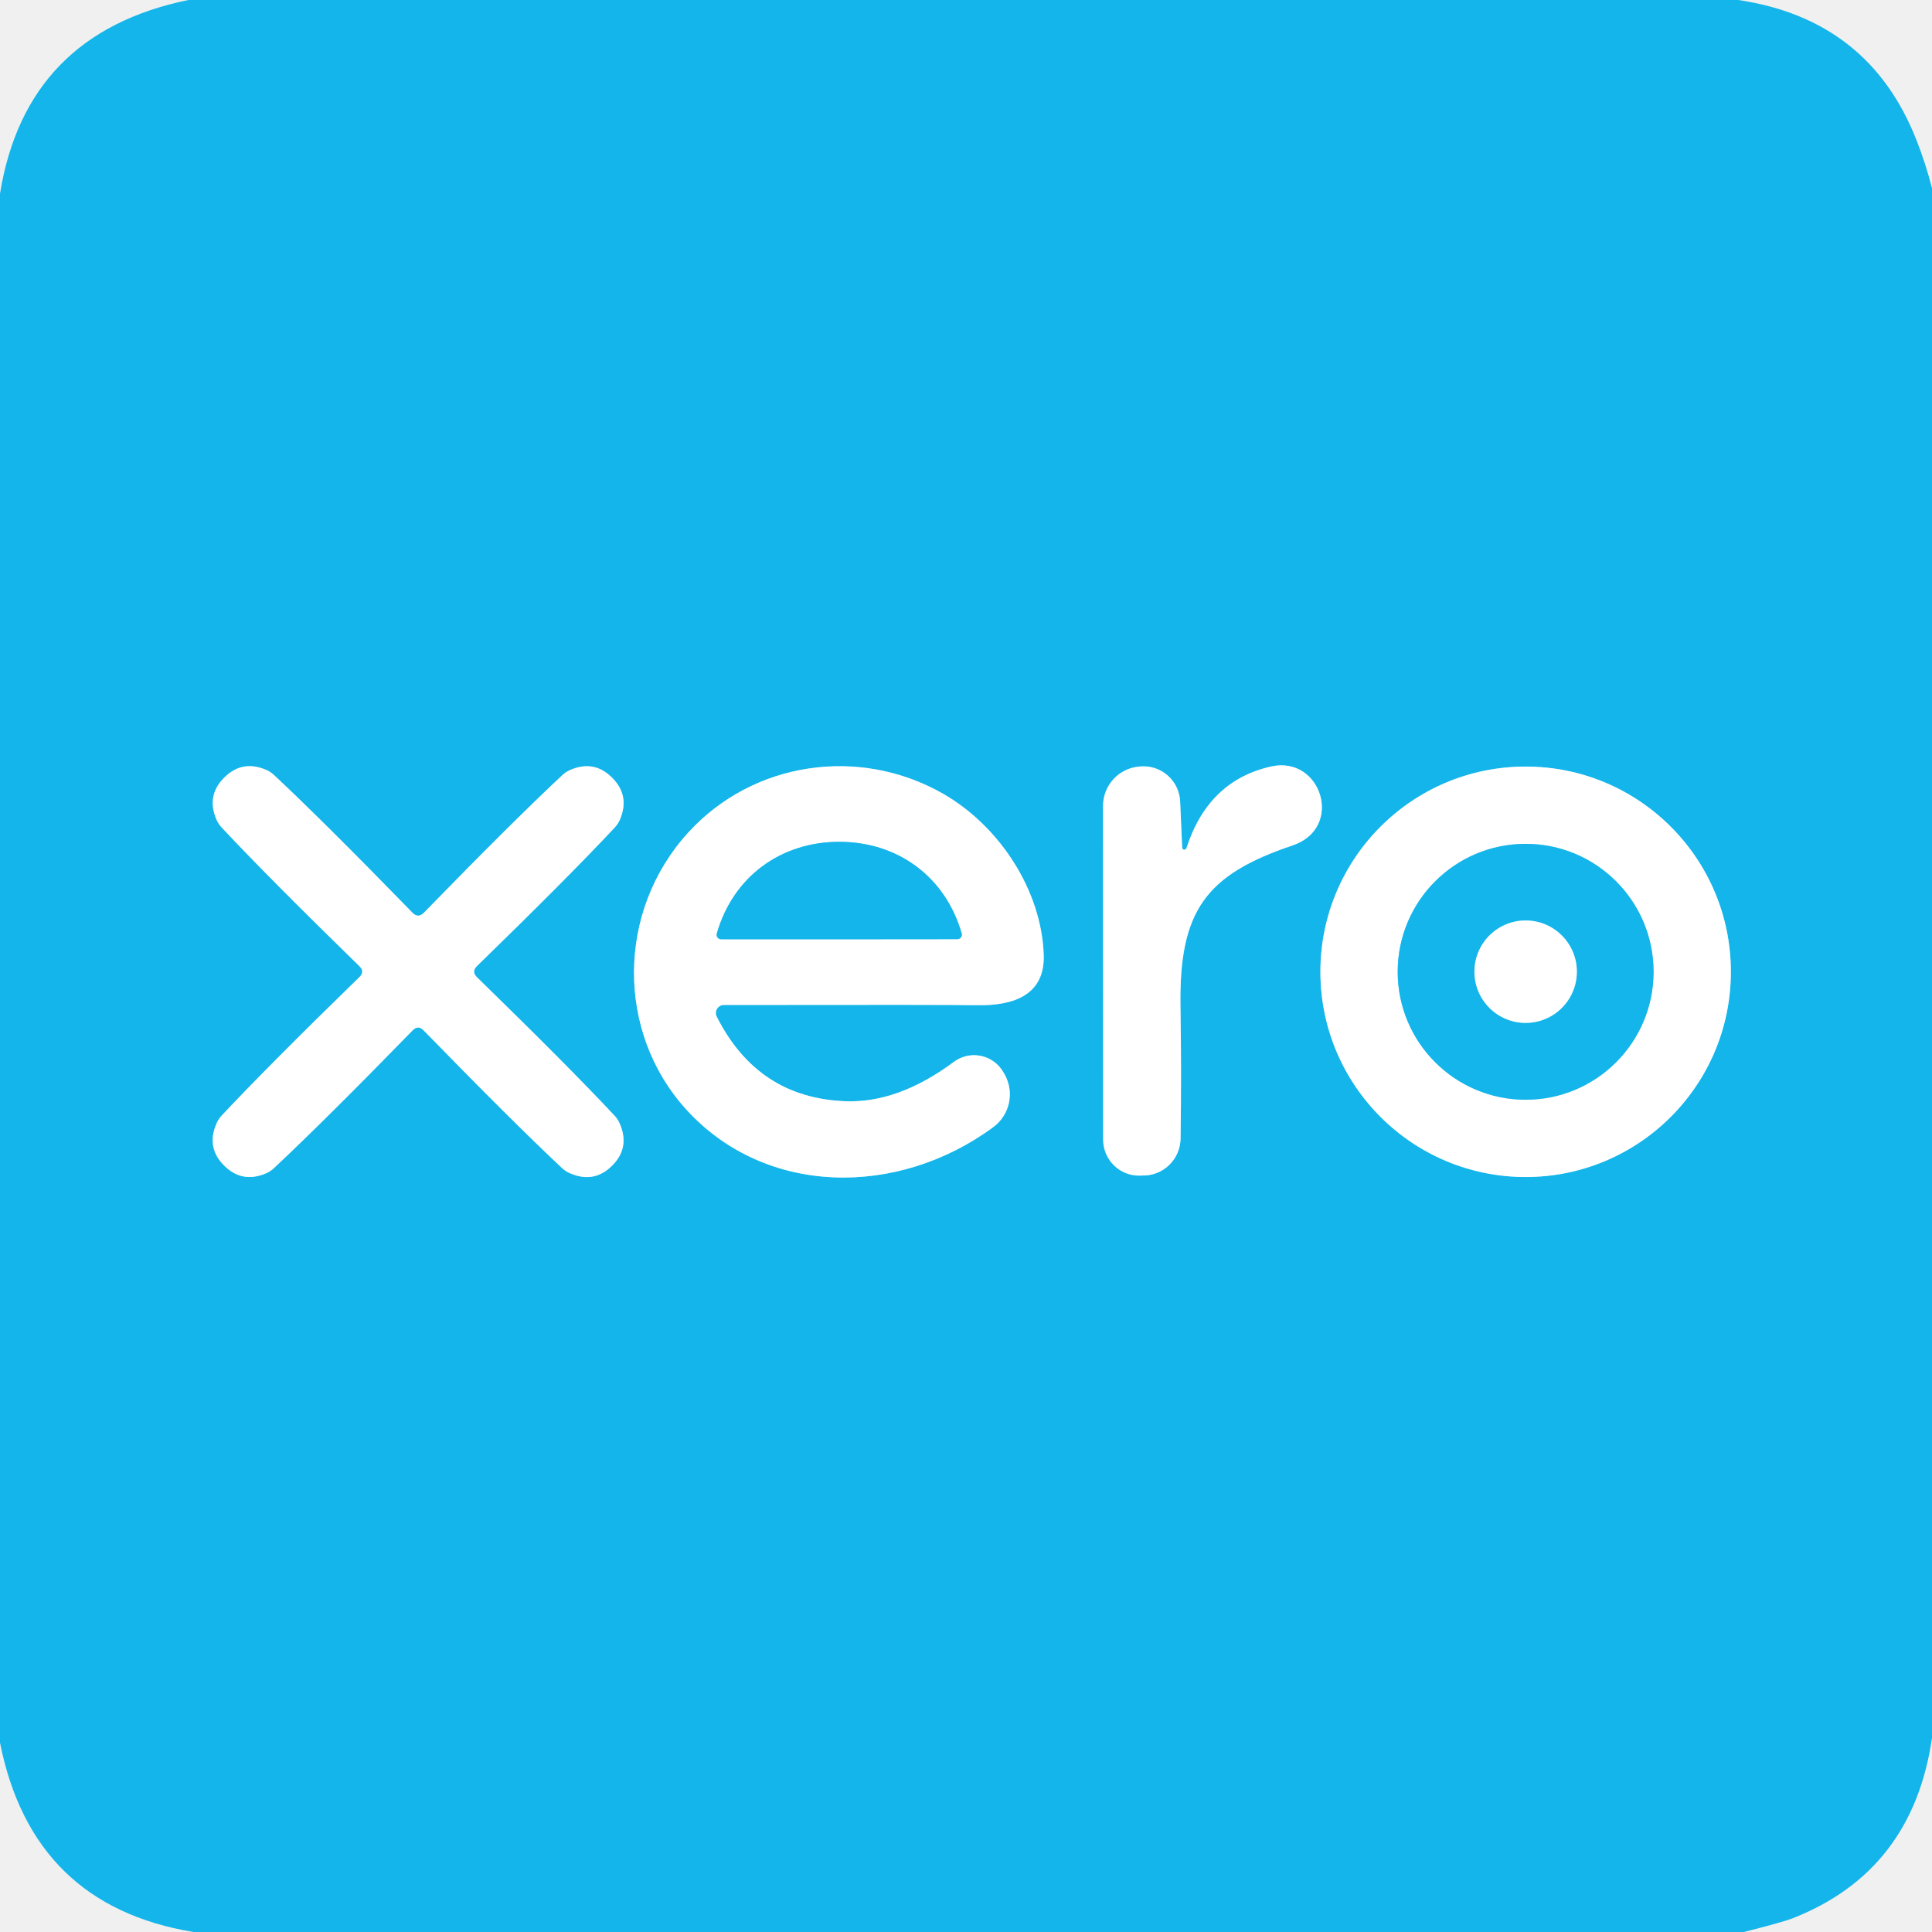
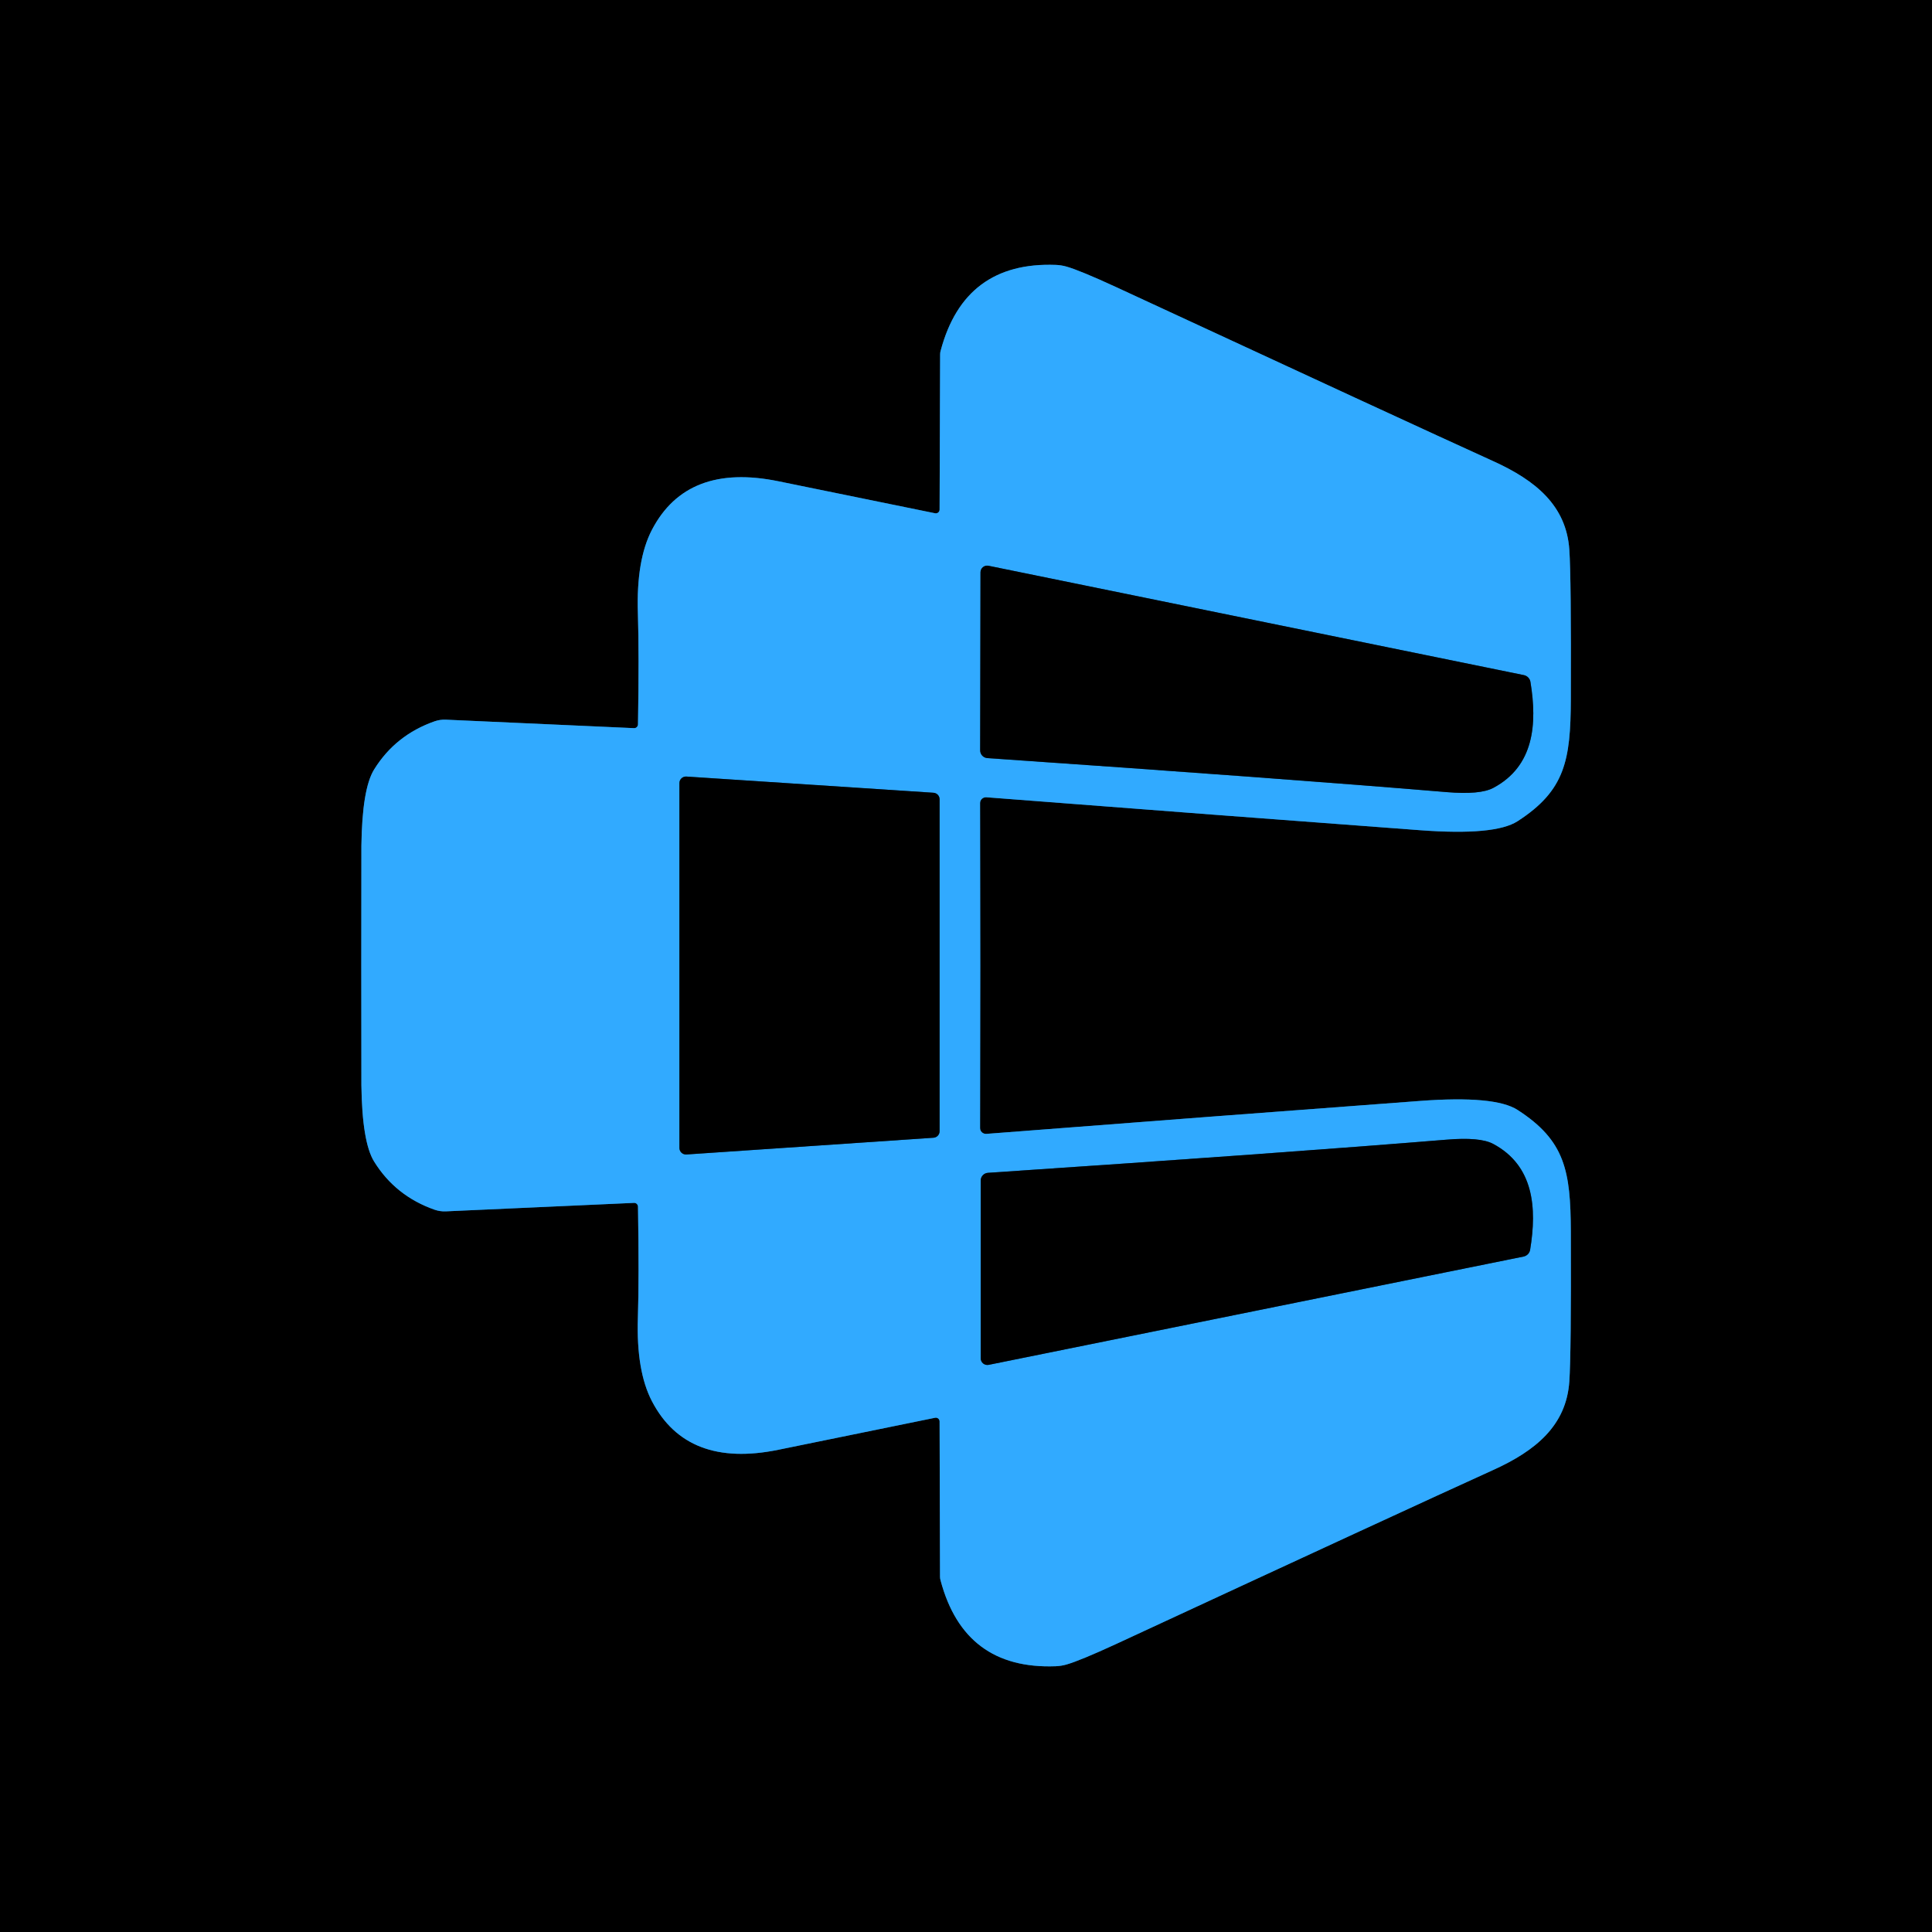
<svg xmlns="http://www.w3.org/2000/svg" version="1.1" viewBox="0.00 0.00 180.00 180.00" width="128" height="128">
  <g stroke-width="2.00" fill="none" stroke-linecap="butt">
-     <path stroke="#89daf5" vector-effect="non-scaling-stroke" d="   M 20.89 72.45   Q 19.21 74.13 20.17 76.36   A 2.64 2.50 13.2 0 0 20.66 77.10   Q 24.96 81.70 33.48 90.01   Q 33.75 90.27 33.75 90.52   Q 33.75 90.78 33.48 91.04   Q 24.96 99.34 20.65 103.94   A 2.64 2.50 -13.2 0 0 20.17 104.68   Q 19.20 106.91 20.88 108.59   Q 22.56 110.27 24.80 109.31   A 2.64 2.50 -76.8 0 0 25.53 108.82   Q 30.13 104.52 38.44 96.00   Q 38.70 95.73 38.96 95.73   Q 39.21 95.73 39.47 96.00   Q 47.78 104.53 52.37 108.83   A 2.64 2.50 76.8 0 0 53.11 109.31   Q 55.35 110.28 57.03 108.60   Q 58.71 106.92 57.74 104.69   A 2.64 2.50 13.2 0 0 57.26 103.95   Q 52.96 99.35 44.43 91.04   Q 44.17 90.78 44.17 90.53   Q 44.17 90.27 44.43 90.01   Q 52.96 81.71 57.26 77.11   A 2.64 2.50 -13.2 0 0 57.75 76.37   Q 58.71 74.14 57.03 72.46   Q 55.35 70.77 53.12 71.74   A 2.64 2.50 -76.8 0 0 52.38 72.23   Q 47.78 76.53 39.48 85.05   Q 39.22 85.31 38.96 85.31   Q 38.70 85.31 38.44 85.05   Q 30.14 76.52 25.54 72.22   A 2.64 2.50 76.8 0 0 24.80 71.73   Q 22.57 70.77 20.89 72.45" />
-     <path stroke="#89daf5" vector-effect="non-scaling-stroke" d="   M 110.14 78.97   L 109.95 74.67   A 3.42 3.42 0.0 0 0 106.24 71.41   L 106.13 71.42   A 3.68 3.67 -2.5 0 0 102.77 75.08   L 102.78 106.19   A 3.35 3.34 89.7 0 0 106.15 109.53   L 106.42 109.52   A 3.49 3.48 -88.9 0 0 109.99 106.08   Q 110.08 99.82 109.98 93.79   C 109.84 84.85 112.33 81.49 120.44 78.76   C 125.25 77.13 123.10 70.38 118.45 71.41   Q 112.58 72.71 110.54 79.02   A 0.21 0.20 -37.8 0 1 110.14 78.97" />
-     <path stroke="#89daf5" vector-effect="non-scaling-stroke" d="   M 67.44 93.63   Q 88.65 93.60 90.98 93.65   C 94.56 93.73 97.36 92.62 97.24 88.97   C 97.04 82.96 93.13 76.97 87.86 73.95   C 80.09 69.51 70.20 70.91 64.12 77.57   C 57.41 84.93 57.43 96.21 63.93 103.36   C 71.32 111.49 83.65 111.56 92.54 105.01   A 3.80 3.79 57.4 0 0 93.61 100.12   L 93.51 99.95   A 3.15 3.14 57.2 0 0 88.86 98.94   Q 83.70 102.78 78.76 102.60   Q 70.59 102.29 66.77 94.71   A 0.75 0.75 0.0 0 1 67.44 93.63" />
-     <path stroke="#89daf5" vector-effect="non-scaling-stroke" d="   M 161.26 90.54   A 19.12 19.12 0.0 0 0 142.14 71.42   A 19.12 19.12 0.0 0 0 123.02 90.54   A 19.12 19.12 0.0 0 0 142.14 109.66   A 19.12 19.12 0.0 0 0 161.26 90.54" />
-     <path stroke="#89daf5" vector-effect="non-scaling-stroke" d="   M 78.19 87.51   Q 88.03 87.50 89.19 87.50   A 0.42 0.42 0.0 0 0 89.60 86.97   C 88.08 81.67 83.63 78.43 78.19 78.43   C 72.74 78.43 68.30 81.68 66.78 86.98   A 0.42 0.42 0.0 0 0 67.19 87.51   Q 68.36 87.51 78.19 87.51" />
-     <path stroke="#89daf5" vector-effect="non-scaling-stroke" d="   M 154.06 90.54   A 11.92 11.92 0.0 0 0 142.14 78.62   A 11.92 11.92 0.0 0 0 130.22 90.54   A 11.92 11.92 0.0 0 0 142.14 102.46   A 11.92 11.92 0.0 0 0 154.06 90.54" />
-     <path stroke="#89daf5" vector-effect="non-scaling-stroke" d="   M 146.91 90.53   A 4.77 4.77 0.0 0 0 142.14 85.76   A 4.77 4.77 0.0 0 0 137.37 90.53   A 4.77 4.77 0.0 0 0 142.14 95.30   A 4.77 4.77 0.0 0 0 146.91 90.53" />
+     <path stroke="#195580" vector-effect="non-scaling-stroke" d="   M 33.66 89.95   Q 33.66 100.13 33.67 101.11   Q 33.74 106.41 34.85 108.21   Q 36.84 111.43 40.50 112.71   A 2.89 2.77 52.2 0 0 41.52 112.86   L 59.07 112.07   A 0.36 0.35 87.7 0 1 59.44 112.42   Q 59.55 118.99 59.43 122.79   Q 59.27 127.73 60.74 130.55   Q 64.01 136.82 72.53 135.07   Q 78.63 133.82 87.12 132.09   A 0.35 0.35 0.0 0 1 87.54 132.43   L 87.58 146.91   A 1.13 1.08 -55.0 0 0 87.63 147.24   Q 89.84 155.56 98.35 155.24   A 4.44 4.07 33.5 0 0 99.36 155.08   Q 100.62 154.72 103.96 153.18   Q 130.98 140.65 139.13 136.95   C 143.08 135.16 145.93 132.81 146.21 128.71   Q 146.39 126.10 146.35 114.75   C 146.33 109.09 145.82 106.27 141.39 103.41   Q 139.29 102.05 132.32 102.57   Q 113.89 103.94 91.90 105.64   A 0.55 0.54 -1.8 0 1 91.31 105.09   Q 91.33 91.02 91.33 89.96   Q 91.33 88.90 91.31 74.82   A 0.55 0.54 1.8 0 1 91.90 74.28   Q 113.89 75.98 132.32 77.35   Q 139.29 77.87 141.39 76.51   C 145.82 73.65 146.33 70.83 146.35 65.17   Q 146.39 53.82 146.21 51.21   C 145.93 47.11 143.08 44.76 139.13 42.97   Q 130.99 39.27 103.97 26.74   Q 100.63 25.20 99.37 24.84   A 4.44 4.07 -33.5 0 0 98.36 24.68   Q 89.85 24.36 87.64 32.67   A 1.13 1.08 55.0 0 0 87.59 33.00   L 87.54 47.48   A 0.35 0.35 0.0 0 1 87.12 47.82   Q 78.63 46.09 72.53 44.84   Q 64.01 43.09 60.74 49.36   Q 59.27 52.18 59.43 57.12   Q 59.55 60.92 59.44 67.49   A 0.36 0.35 -87.7 0 1 59.07 67.84   L 41.52 67.05   A 2.89 2.77 -52.2 0 0 40.50 67.20   Q 36.84 68.48 34.85 71.70   Q 33.74 73.50 33.67 78.80   Q 33.66 79.78 33.66 89.95" />
+     <path stroke="#195580" vector-effect="non-scaling-stroke" d="   M 92.09 52.71   A 0.62 0.62 0.0 0 0 91.35 53.32   L 91.32 69.91   A 0.72 0.72 0.0 0 0 91.99 70.63   Q 119.75 72.54 134.79 73.80   Q 137.89 74.06 139.12 73.41   C 142.93 71.39 143.23 67.45 142.59 63.55   A 0.78 0.77 1.8 0 0 141.98 62.90   L 92.09 52.71" />
+     <path stroke="#195580" vector-effect="non-scaling-stroke" d="   M 63.95 72.35   A 0.61 0.61 0.0 0 0 63.30 72.96   L 63.30 106.95   A 0.61 0.61 0.0 0 0 63.95 107.56   L 86.97 106.00   A 0.61 0.61 0.0 0 0 87.54 105.39   L 87.54 74.47   A 0.61 0.61 0.0 0 0 86.97 73.86   L 63.95 72.35" />
+     <path stroke="#195580" vector-effect="non-scaling-stroke" d="   M 92.11 127.16   L 141.95 117.07   A 0.78 0.77 -1.7 0 0 142.56 116.43   C 143.20 112.53 142.91 108.60 139.11 106.57   Q 137.88 105.92 134.78 106.18   Q 119.76 107.41 92.04 109.27   A 0.72 0.72 0.0 0 0 91.37 109.99   L 91.37 126.55   A 0.62 0.62 0.0 0 0 92.11 127.16" />
  </g>
-   <path fill="#13b5ea" d="   M 161.95 0.00   Q 174.15 1.81 178.56 13.07   Q 179.41 15.23 180.00 17.53   L 180.00 161.91   Q 178.20 174.34 167.00 178.73   Q 166.10 179.08 162.47 180.00   L 18.02 180.00   Q 3.01 177.52 0.00 162.36   L 0.00 18.04   Q 2.42 3.11 17.55 0.00   L 161.95 0.00   Z   M 20.89 72.45   Q 19.21 74.13 20.17 76.36   A 2.64 2.50 13.2 0 0 20.66 77.10   Q 24.96 81.70 33.48 90.01   Q 33.75 90.27 33.75 90.52   Q 33.75 90.78 33.48 91.04   Q 24.96 99.34 20.65 103.94   A 2.64 2.50 -13.2 0 0 20.17 104.68   Q 19.20 106.91 20.88 108.59   Q 22.56 110.27 24.80 109.31   A 2.64 2.50 -76.8 0 0 25.53 108.82   Q 30.13 104.52 38.44 96.00   Q 38.70 95.73 38.96 95.73   Q 39.21 95.73 39.47 96.00   Q 47.78 104.53 52.37 108.83   A 2.64 2.50 76.8 0 0 53.11 109.31   Q 55.35 110.28 57.03 108.60   Q 58.71 106.92 57.74 104.69   A 2.64 2.50 13.2 0 0 57.26 103.95   Q 52.96 99.35 44.43 91.04   Q 44.17 90.78 44.17 90.53   Q 44.17 90.27 44.43 90.01   Q 52.96 81.71 57.26 77.11   A 2.64 2.50 -13.2 0 0 57.75 76.37   Q 58.71 74.14 57.03 72.46   Q 55.35 70.77 53.12 71.74   A 2.64 2.50 -76.8 0 0 52.38 72.23   Q 47.78 76.53 39.48 85.05   Q 39.22 85.31 38.96 85.31   Q 38.70 85.31 38.44 85.05   Q 30.14 76.52 25.54 72.22   A 2.64 2.50 76.8 0 0 24.80 71.73   Q 22.57 70.77 20.89 72.45   Z   M 110.14 78.97   L 109.95 74.67   A 3.42 3.42 0.0 0 0 106.24 71.41   L 106.13 71.42   A 3.68 3.67 -2.5 0 0 102.77 75.08   L 102.78 106.19   A 3.35 3.34 89.7 0 0 106.15 109.53   L 106.42 109.52   A 3.49 3.48 -88.9 0 0 109.99 106.08   Q 110.08 99.82 109.98 93.79   C 109.84 84.85 112.33 81.49 120.44 78.76   C 125.25 77.13 123.10 70.38 118.45 71.41   Q 112.58 72.71 110.54 79.02   A 0.21 0.20 -37.8 0 1 110.14 78.97   Z   M 67.44 93.63   Q 88.65 93.60 90.98 93.65   C 94.56 93.73 97.36 92.62 97.24 88.97   C 97.04 82.96 93.13 76.97 87.86 73.95   C 80.09 69.51 70.20 70.91 64.12 77.57   C 57.41 84.93 57.43 96.21 63.93 103.36   C 71.32 111.49 83.65 111.56 92.54 105.01   A 3.80 3.79 57.4 0 0 93.61 100.12   L 93.51 99.95   A 3.15 3.14 57.2 0 0 88.86 98.94   Q 83.70 102.78 78.76 102.60   Q 70.59 102.29 66.77 94.71   A 0.75 0.75 0.0 0 1 67.44 93.63   Z   M 161.26 90.54   A 19.12 19.12 0.0 0 0 142.14 71.42   A 19.12 19.12 0.0 0 0 123.02 90.54   A 19.12 19.12 0.0 0 0 142.14 109.66   A 19.12 19.12 0.0 0 0 161.26 90.54   Z" />
-   <path fill="#ffffff" d="   M 38.96 85.31   Q 39.22 85.31 39.48 85.05   Q 47.78 76.53 52.38 72.23   A 2.64 2.50 -76.8 0 1 53.12 71.74   Q 55.35 70.77 57.03 72.46   Q 58.71 74.14 57.75 76.37   A 2.64 2.50 -13.2 0 1 57.26 77.11   Q 52.96 81.71 44.43 90.01   Q 44.17 90.27 44.17 90.53   Q 44.17 90.78 44.43 91.04   Q 52.96 99.35 57.26 103.95   A 2.64 2.50 13.2 0 1 57.74 104.69   Q 58.71 106.92 57.03 108.60   Q 55.35 110.28 53.11 109.31   A 2.64 2.50 76.8 0 1 52.37 108.83   Q 47.78 104.53 39.47 96.00   Q 39.21 95.73 38.96 95.73   Q 38.70 95.73 38.44 96.00   Q 30.13 104.52 25.53 108.82   A 2.64 2.50 -76.8 0 1 24.80 109.31   Q 22.56 110.27 20.88 108.59   Q 19.20 106.91 20.17 104.68   A 2.64 2.50 -13.2 0 1 20.65 103.94   Q 24.96 99.34 33.48 91.04   Q 33.75 90.78 33.75 90.52   Q 33.75 90.27 33.48 90.01   Q 24.96 81.70 20.66 77.10   A 2.64 2.50 13.2 0 1 20.17 76.36   Q 19.21 74.13 20.89 72.45   Q 22.57 70.77 24.80 71.73   A 2.64 2.50 76.8 0 1 25.54 72.22   Q 30.14 76.52 38.44 85.05   Q 38.70 85.31 38.96 85.31   Z" />
-   <path fill="#ffffff" d="   M 110.54 79.02   Q 112.58 72.71 118.45 71.41   C 123.10 70.38 125.25 77.13 120.44 78.76   C 112.33 81.49 109.84 84.85 109.98 93.79   Q 110.08 99.82 109.99 106.08   A 3.49 3.48 -88.9 0 1 106.42 109.52   L 106.15 109.53   A 3.35 3.34 89.7 0 1 102.78 106.19   L 102.77 75.08   A 3.68 3.67 -2.5 0 1 106.13 71.42   L 106.24 71.41   A 3.42 3.42 0.0 0 1 109.95 74.67   L 110.14 78.97   A 0.21 0.20 -37.8 0 0 110.54 79.02   Z" />
-   <path fill="#ffffff" d="   M 67.44 93.63   A 0.75 0.75 0.0 0 0 66.77 94.71   Q 70.59 102.29 78.76 102.60   Q 83.70 102.78 88.86 98.94   A 3.15 3.14 57.2 0 1 93.51 99.95   L 93.61 100.12   A 3.80 3.79 57.4 0 1 92.54 105.01   C 83.65 111.56 71.32 111.49 63.93 103.36   C 57.43 96.21 57.41 84.93 64.12 77.57   C 70.20 70.91 80.09 69.51 87.86 73.95   C 93.13 76.97 97.04 82.96 97.24 88.97   C 97.36 92.62 94.56 93.73 90.98 93.65   Q 88.65 93.60 67.44 93.63   Z   M 78.19 87.51   Q 88.03 87.50 89.19 87.50   A 0.42 0.42 0.0 0 0 89.60 86.97   C 88.08 81.67 83.63 78.43 78.19 78.43   C 72.74 78.43 68.30 81.68 66.78 86.98   A 0.42 0.42 0.0 0 0 67.19 87.51   Q 68.36 87.51 78.19 87.51   Z" />
-   <path fill="#ffffff" d="   M 161.26 90.54   A 19.12 19.12 0.0 0 1 142.14 109.66   A 19.12 19.12 0.0 0 1 123.02 90.54   A 19.12 19.12 0.0 0 1 142.14 71.42   A 19.12 19.12 0.0 0 1 161.26 90.54   Z   M 154.06 90.54   A 11.92 11.92 0.0 0 0 142.14 78.62   A 11.92 11.92 0.0 0 0 130.22 90.54   A 11.92 11.92 0.0 0 0 142.14 102.46   A 11.92 11.92 0.0 0 0 154.06 90.54   Z" />
-   <path fill="#13b5ea" d="   M 78.19 78.43   C 83.63 78.43 88.08 81.67 89.60 86.97   A 0.42 0.42 0.0 0 1 89.19 87.50   Q 88.03 87.50 78.19 87.51   Q 68.36 87.51 67.19 87.51   A 0.42 0.42 0.0 0 1 66.78 86.98   C 68.30 81.68 72.74 78.43 78.19 78.43   Z" />
-   <path fill="#13b5ea" d="   M 154.06 90.54   A 11.92 11.92 0.0 0 1 142.14 102.46   A 11.92 11.92 0.0 0 1 130.22 90.54   A 11.92 11.92 0.0 0 1 142.14 78.62   A 11.92 11.92 0.0 0 1 154.06 90.54   Z   M 146.91 90.53   A 4.77 4.77 0.0 0 0 142.14 85.76   A 4.77 4.77 0.0 0 0 137.37 90.53   A 4.77 4.77 0.0 0 0 142.14 95.30   A 4.77 4.77 0.0 0 0 146.91 90.53   Z" />
-   <circle fill="#ffffff" cx="142.14" cy="90.53" r="4.77" />
+   <path fill="#000000" d="   M 180.00 0.00   L 180.00 180.00   L 0.00 180.00   L 0.00 0.00   L 180.00 0.00   Z   M 33.66 89.95   Q 33.66 100.13 33.67 101.11   Q 33.74 106.41 34.85 108.21   Q 36.84 111.43 40.50 112.71   A 2.89 2.77 52.2 0 0 41.52 112.86   L 59.07 112.07   A 0.36 0.35 87.7 0 1 59.44 112.42   Q 59.55 118.99 59.43 122.79   Q 59.27 127.73 60.74 130.55   Q 64.01 136.82 72.53 135.07   Q 78.63 133.82 87.12 132.09   A 0.35 0.35 0.0 0 1 87.54 132.43   L 87.58 146.91   A 1.13 1.08 -55.0 0 0 87.63 147.24   Q 89.84 155.56 98.35 155.24   A 4.44 4.07 33.5 0 0 99.36 155.08   Q 100.62 154.72 103.96 153.18   Q 130.98 140.65 139.13 136.95   C 143.08 135.16 145.93 132.81 146.21 128.71   Q 146.39 126.10 146.35 114.75   C 146.33 109.09 145.82 106.27 141.39 103.41   Q 139.29 102.05 132.32 102.57   Q 113.89 103.94 91.90 105.64   A 0.55 0.54 -1.8 0 1 91.31 105.09   Q 91.33 91.02 91.33 89.96   Q 91.33 88.90 91.31 74.82   A 0.55 0.54 1.8 0 1 91.90 74.28   Q 113.89 75.98 132.32 77.35   Q 139.29 77.87 141.39 76.51   C 145.82 73.65 146.33 70.83 146.35 65.17   Q 146.39 53.82 146.21 51.21   C 145.93 47.11 143.08 44.76 139.13 42.97   Q 130.99 39.27 103.97 26.74   Q 100.63 25.20 99.37 24.84   A 4.44 4.07 -33.5 0 0 98.36 24.68   Q 89.85 24.36 87.64 32.67   A 1.13 1.08 55.0 0 0 87.59 33.00   L 87.54 47.48   A 0.35 0.35 0.0 0 1 87.12 47.82   Q 78.63 46.09 72.53 44.84   Q 64.01 43.09 60.74 49.36   Q 59.27 52.18 59.43 57.12   Q 59.55 60.92 59.44 67.49   A 0.36 0.35 -87.7 0 1 59.07 67.84   L 41.52 67.05   A 2.89 2.77 -52.2 0 0 40.50 67.20   Q 36.84 68.48 34.85 71.70   Q 33.74 73.50 33.67 78.80   Q 33.66 79.78 33.66 89.95   Z" />
+   <path fill="#31aaff" d="   M 91.33 89.96   Q 91.33 91.02 91.31 105.09   A 0.55 0.54 -1.8 0 0 91.90 105.64   Q 113.89 103.94 132.32 102.57   Q 139.29 102.05 141.39 103.41   C 145.82 106.27 146.33 109.09 146.35 114.75   Q 146.39 126.10 146.21 128.71   C 145.93 132.81 143.08 135.16 139.13 136.95   Q 130.98 140.65 103.96 153.18   Q 100.62 154.72 99.36 155.08   A 4.44 4.07 33.5 0 1 98.35 155.24   Q 89.84 155.56 87.63 147.24   A 1.13 1.08 -55.0 0 1 87.58 146.91   L 87.54 132.43   A 0.35 0.35 0.0 0 0 87.12 132.09   Q 78.63 133.82 72.53 135.07   Q 64.01 136.82 60.74 130.55   Q 59.27 127.73 59.43 122.79   Q 59.55 118.99 59.44 112.42   A 0.36 0.35 87.7 0 0 59.07 112.07   L 41.52 112.86   A 2.89 2.77 52.2 0 1 40.50 112.71   Q 36.84 111.43 34.85 108.21   Q 33.74 106.41 33.67 101.11   Q 33.66 100.13 33.66 89.95   Q 33.66 79.78 33.67 78.80   Q 33.74 73.50 34.85 71.70   Q 36.84 68.48 40.50 67.20   A 2.89 2.77 -52.2 0 1 41.52 67.05   L 59.07 67.84   A 0.36 0.35 -87.7 0 0 59.44 67.49   Q 59.55 60.92 59.43 57.12   Q 59.27 52.18 60.74 49.36   Q 64.01 43.09 72.53 44.84   Q 78.63 46.09 87.12 47.82   A 0.35 0.35 0.0 0 0 87.54 47.48   L 87.59 33.00   A 1.13 1.08 55.0 0 1 87.64 32.67   Q 89.85 24.36 98.36 24.68   A 4.44 4.07 -33.5 0 1 99.37 24.84   Q 100.63 25.20 103.97 26.74   Q 130.99 39.27 139.13 42.97   C 143.08 44.76 145.93 47.11 146.21 51.21   Q 146.39 53.82 146.35 65.17   C 146.33 70.83 145.82 73.65 141.39 76.51   Q 139.29 77.87 132.32 77.35   Q 113.89 75.98 91.90 74.28   A 0.55 0.54 1.8 0 0 91.31 74.82   Q 91.33 88.90 91.33 89.96   Z   M 92.09 52.71   A 0.62 0.62 0.0 0 0 91.35 53.32   L 91.32 69.91   A 0.72 0.72 0.0 0 0 91.99 70.63   Q 119.75 72.54 134.79 73.80   Q 137.89 74.06 139.12 73.41   C 142.93 71.39 143.23 67.45 142.59 63.55   A 0.78 0.77 1.8 0 0 141.98 62.90   L 92.09 52.71   Z   M 63.95 72.35   A 0.61 0.61 0.0 0 0 63.30 72.96   L 63.30 106.95   A 0.61 0.61 0.0 0 0 63.95 107.56   L 86.97 106.00   A 0.61 0.61 0.0 0 0 87.54 105.39   L 87.54 74.47   A 0.61 0.61 0.0 0 0 86.97 73.86   L 63.95 72.35   Z   M 92.11 127.16   L 141.95 117.07   A 0.78 0.77 -1.7 0 0 142.56 116.43   C 143.20 112.53 142.91 108.60 139.11 106.57   Q 137.88 105.92 134.78 106.18   Q 119.76 107.41 92.04 109.27   A 0.72 0.72 0.0 0 0 91.37 109.99   L 91.37 126.55   A 0.62 0.62 0.0 0 0 92.11 127.16   Z" />
+   <path fill="#000000" d="   M 92.09 52.71   L 141.98 62.90   A 0.78 0.77 1.8 0 1 142.59 63.55   C 143.23 67.45 142.93 71.39 139.12 73.41   Q 137.89 74.06 134.79 73.80   Q 119.75 72.54 91.99 70.63   A 0.72 0.72 0.0 0 1 91.32 69.91   L 91.35 53.32   A 0.62 0.62 0.0 0 1 92.09 52.71   Z" />
+   <path fill="#000000" d="   M 63.95 72.35   L 86.97 73.86   A 0.61 0.61 0.0 0 1 87.54 74.47   L 87.54 105.39   A 0.61 0.61 0.0 0 1 86.97 106.00   L 63.95 107.56   A 0.61 0.61 0.0 0 1 63.30 106.95   L 63.30 72.96   A 0.61 0.61 0.0 0 1 63.95 72.35   Z" />
+   <path fill="#000000" d="   M 91.37 126.55   L 91.37 109.99   A 0.72 0.72 0.0 0 1 92.04 109.27   Q 119.76 107.41 134.78 106.18   Q 137.88 105.92 139.11 106.57   C 142.91 108.60 143.20 112.53 142.56 116.43   A 0.78 0.77 -1.7 0 1 141.95 117.07   L 92.11 127.16   A 0.62 0.62 0.0 0 1 91.37 126.55   Z" />
</svg>
